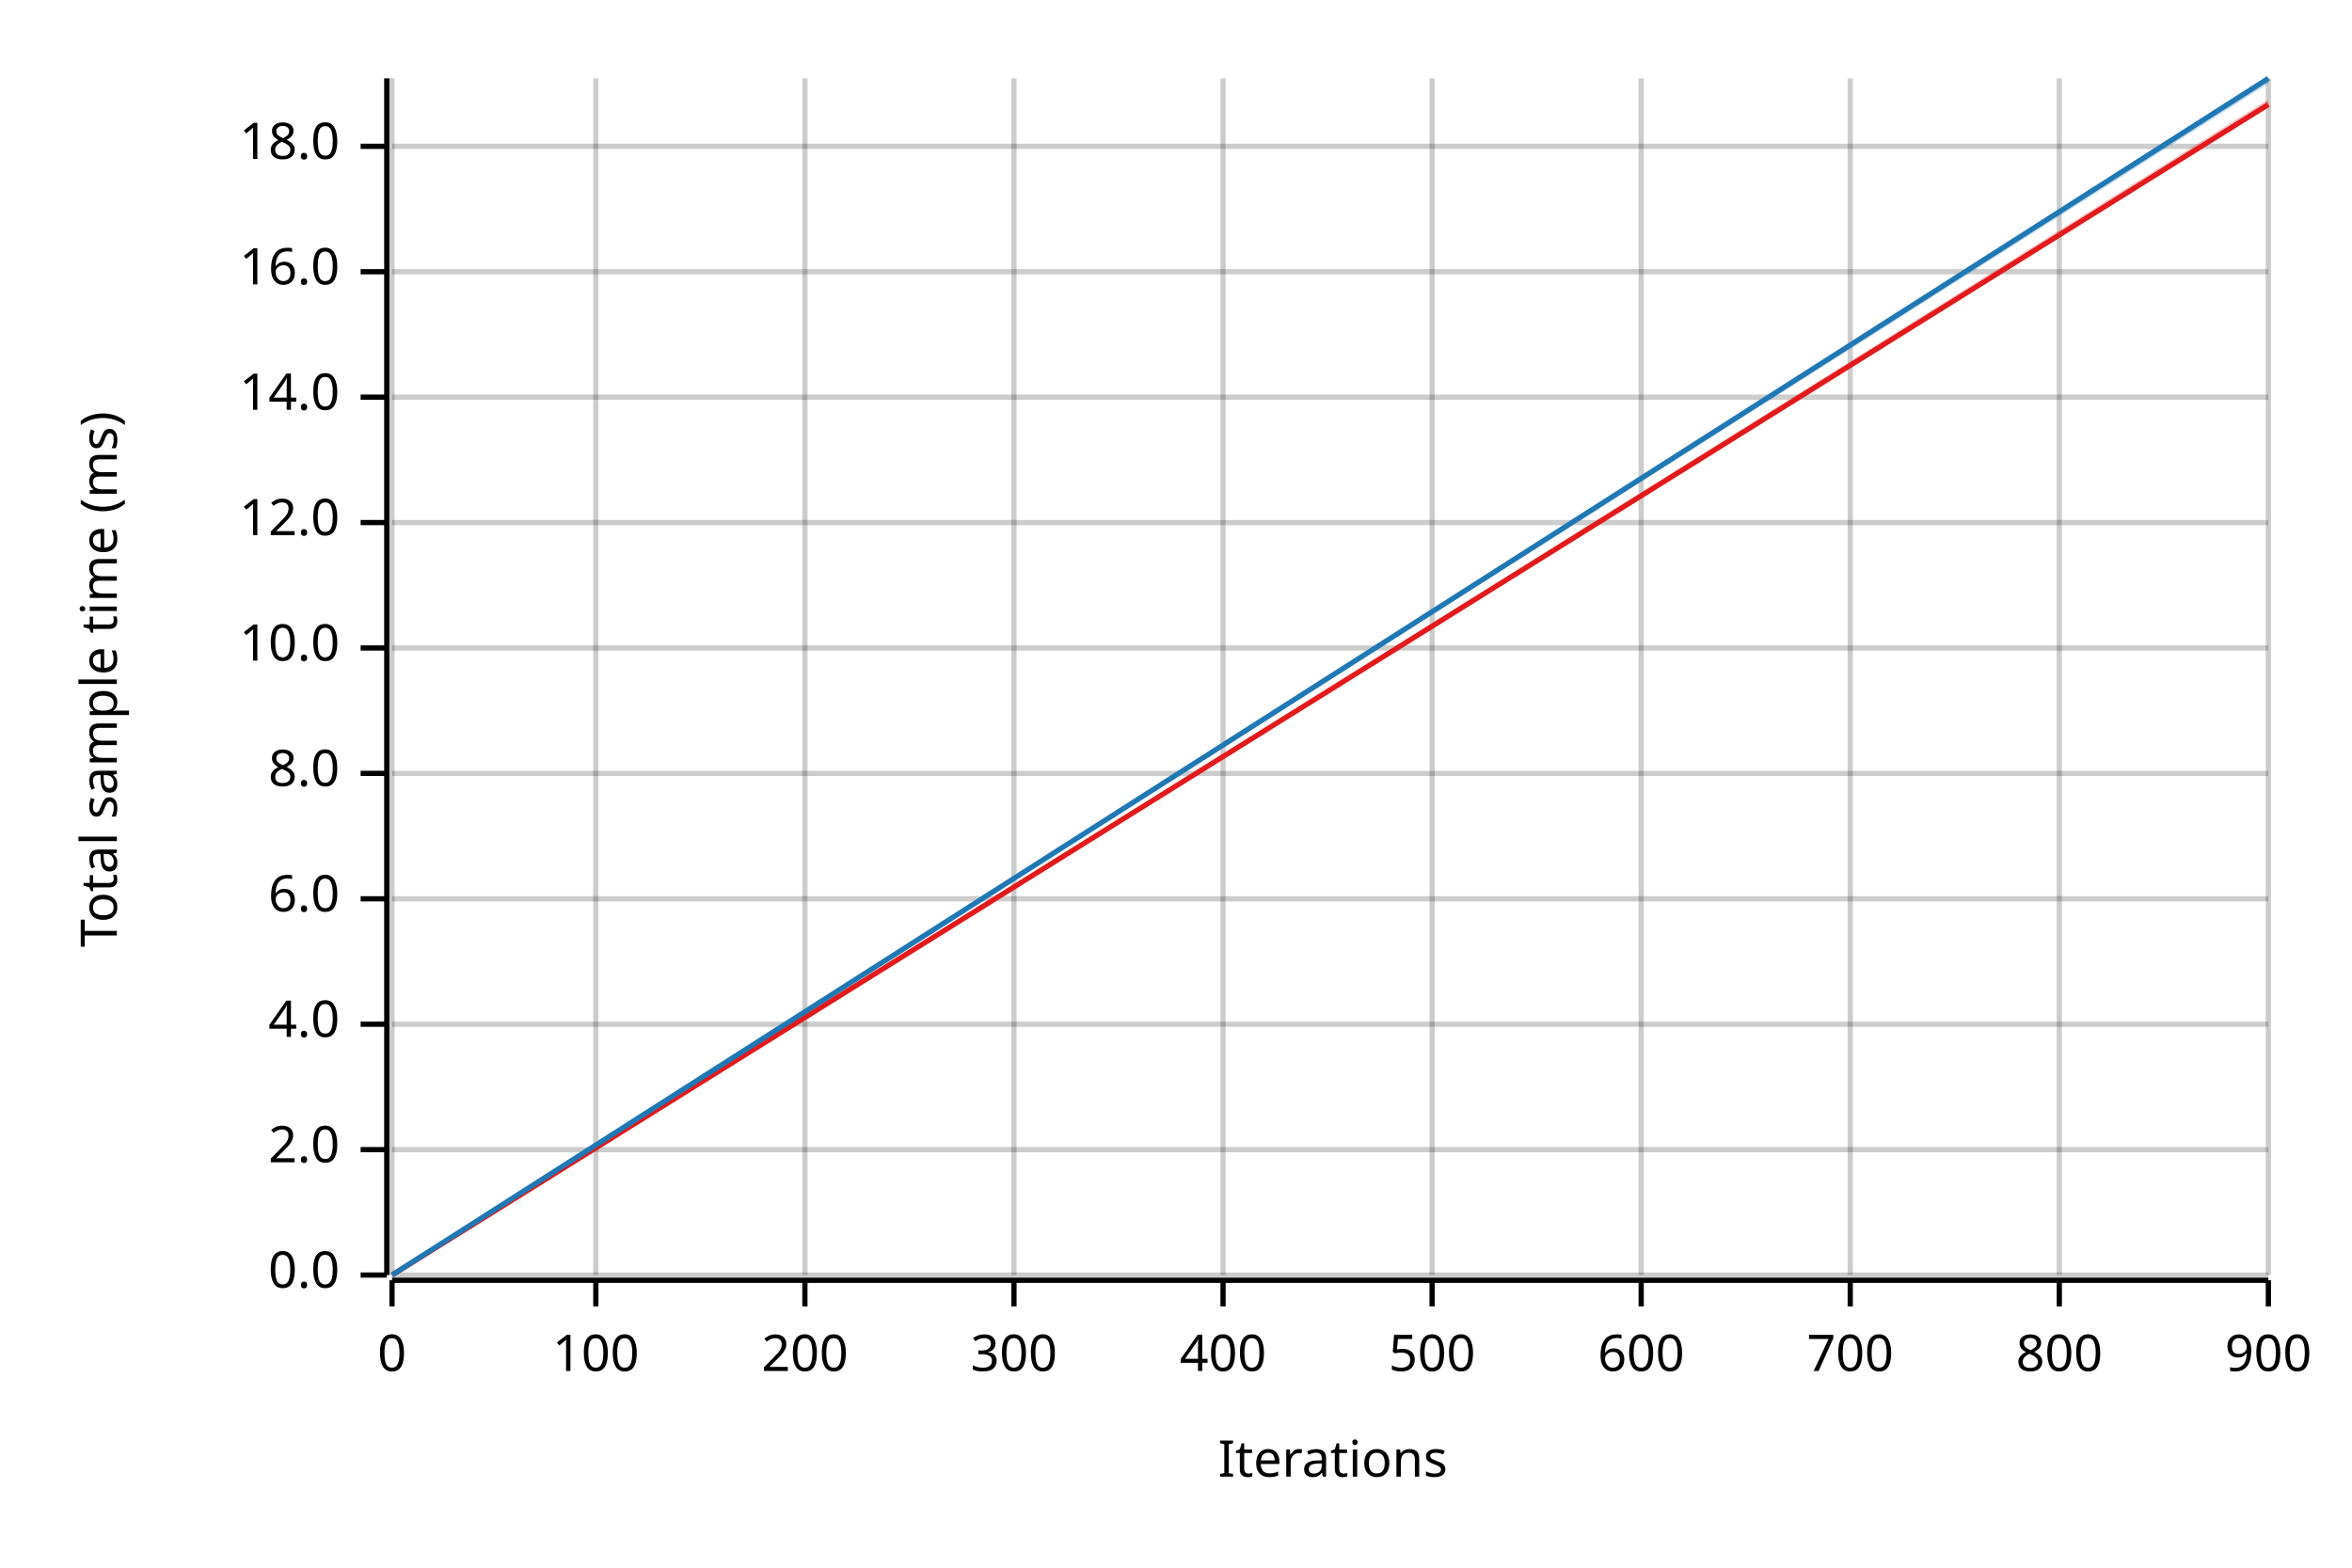
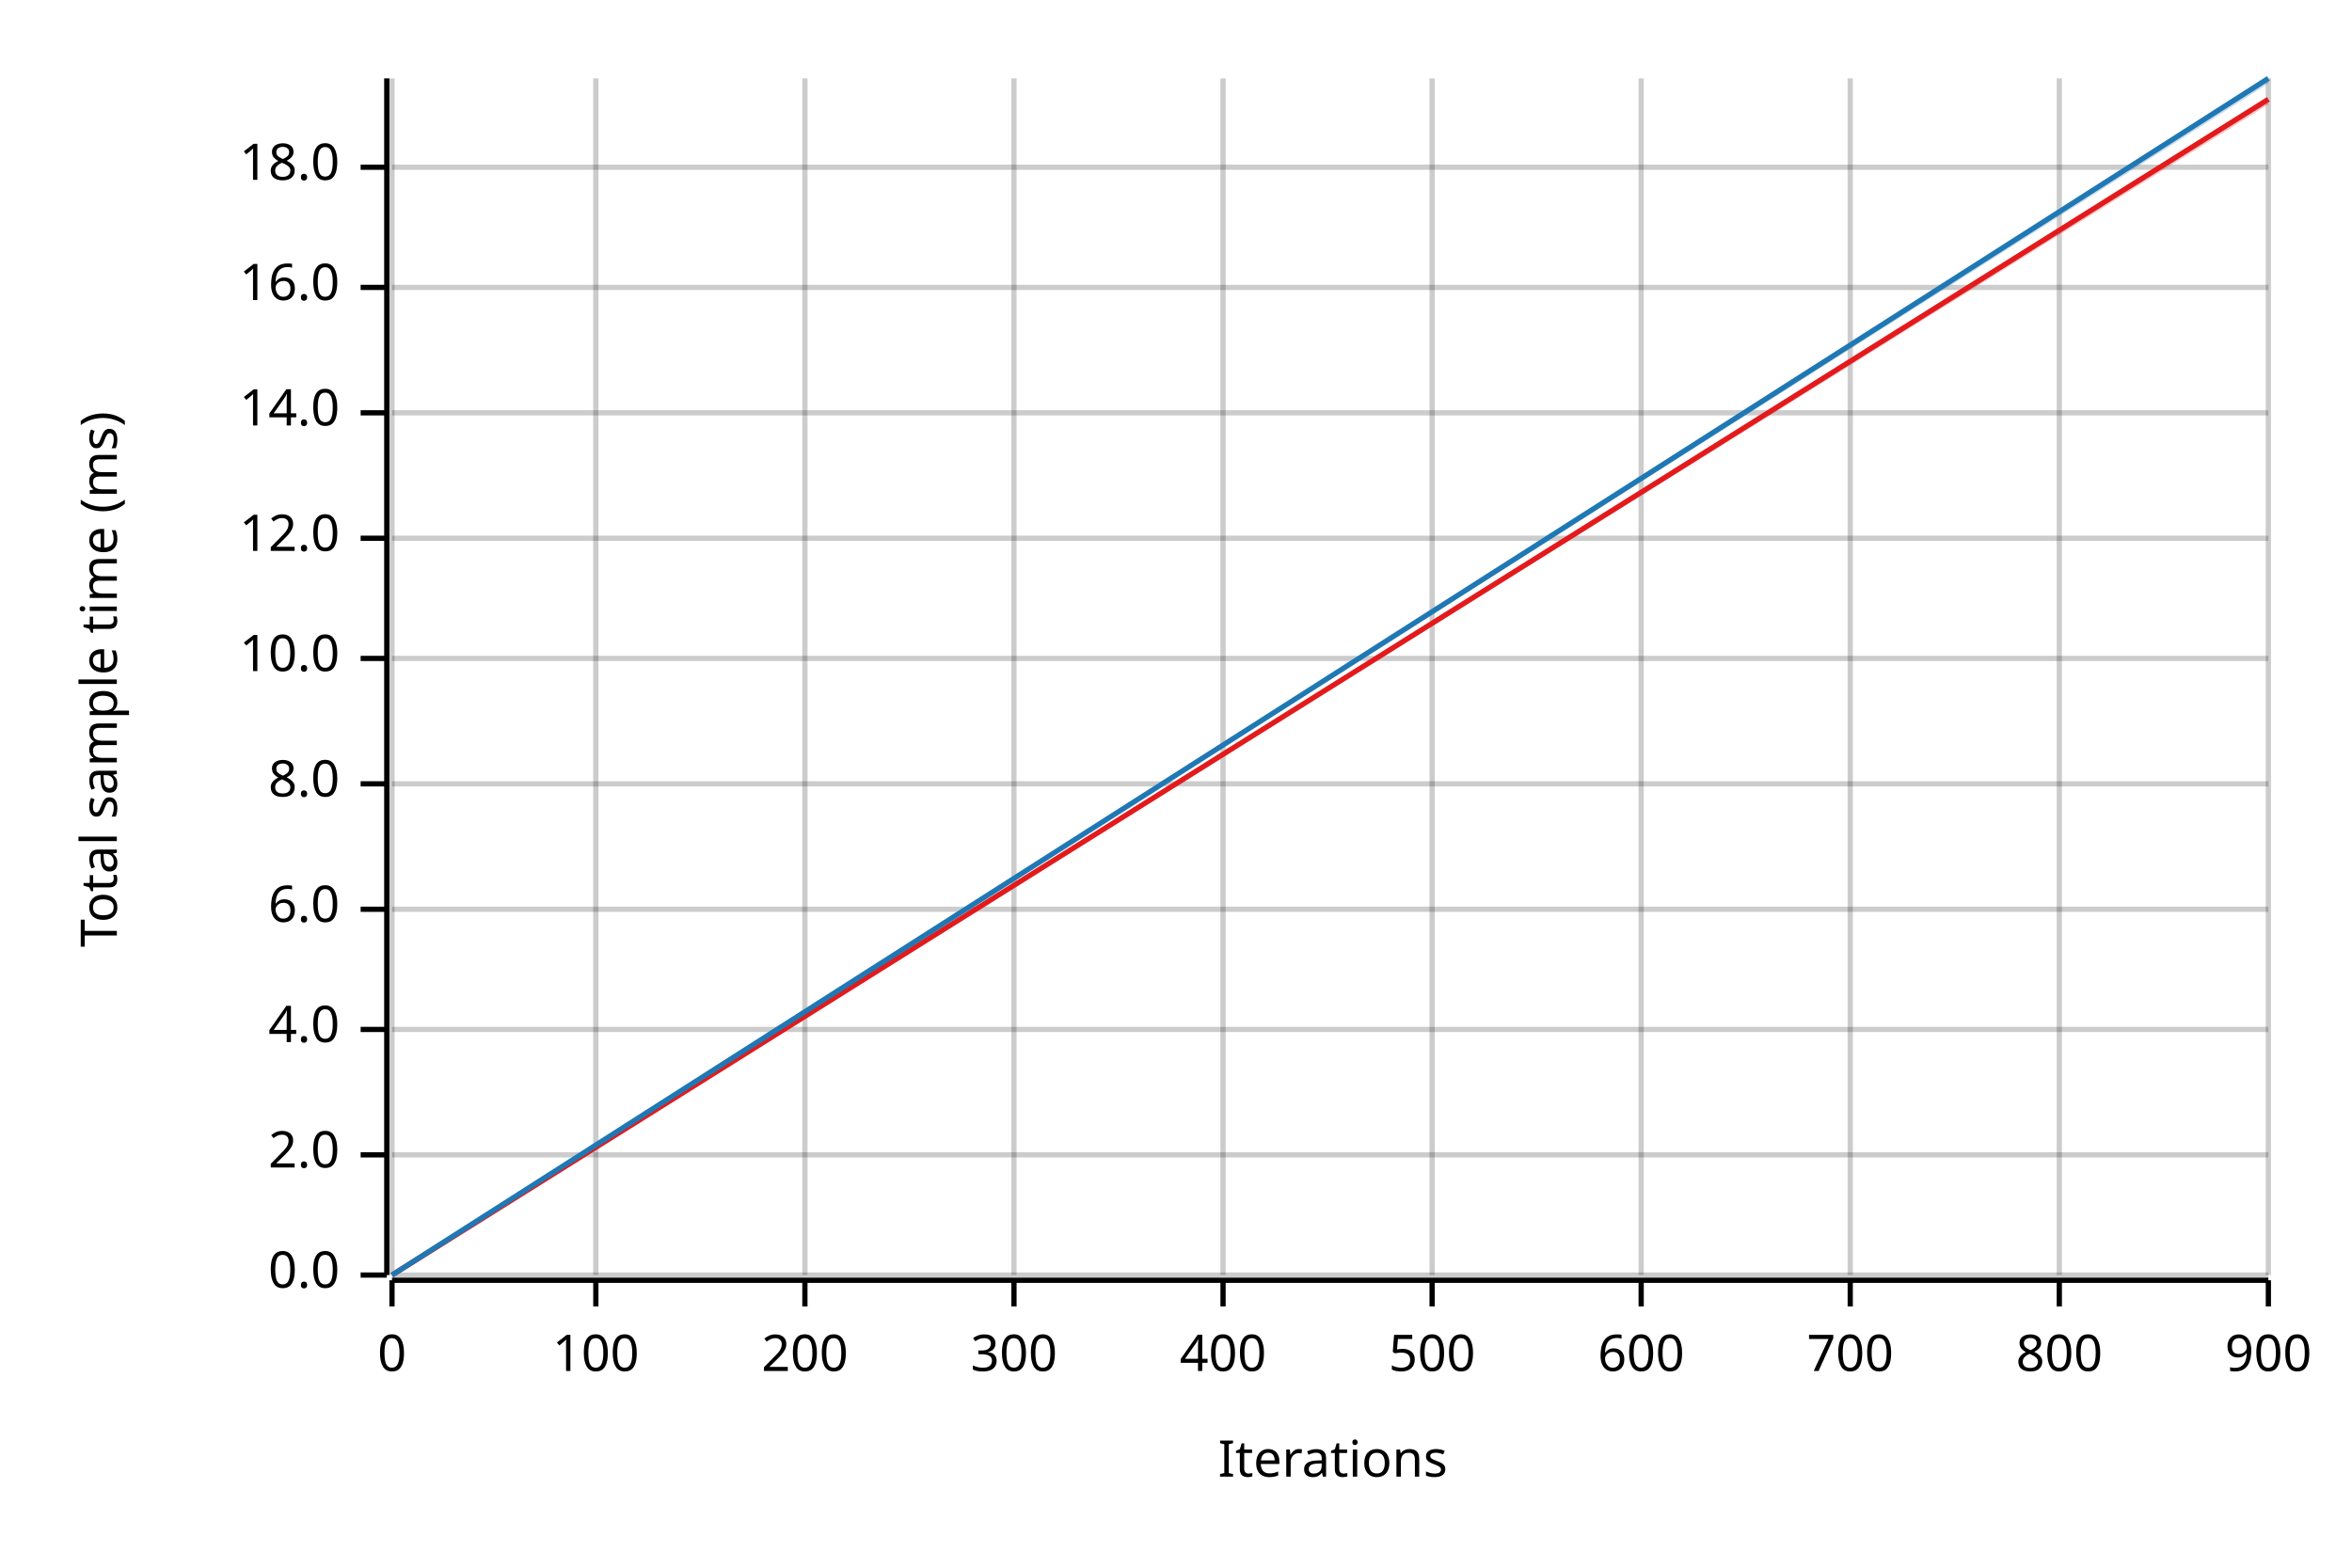
<svg xmlns="http://www.w3.org/2000/svg" width="450" height="300" viewBox="0 0 450 300">
  <text x="15" y="130" dy="0.76em" text-anchor="middle" font-family="sans-serif" font-size="9.677" opacity="1" fill="#000000" transform="rotate(270, 15, 130)">
Total sample time (ms)
</text>
  <text x="255" y="285" dy="-0.5ex" text-anchor="middle" font-family="sans-serif" font-size="9.677" opacity="1" fill="#000000">
Iterations
</text>
  <line opacity="0.2" stroke="#000000" stroke-width="1" x1="75" y1="244" x2="75" y2="15" />
  <line opacity="0.2" stroke="#000000" stroke-width="1" x1="114" y1="244" x2="114" y2="15" />
  <line opacity="0.2" stroke="#000000" stroke-width="1" x1="154" y1="244" x2="154" y2="15" />
  <line opacity="0.2" stroke="#000000" stroke-width="1" x1="194" y1="244" x2="194" y2="15" />
  <line opacity="0.2" stroke="#000000" stroke-width="1" x1="234" y1="244" x2="234" y2="15" />
  <line opacity="0.2" stroke="#000000" stroke-width="1" x1="274" y1="244" x2="274" y2="15" />
  <line opacity="0.2" stroke="#000000" stroke-width="1" x1="314" y1="244" x2="314" y2="15" />
  <line opacity="0.2" stroke="#000000" stroke-width="1" x1="354" y1="244" x2="354" y2="15" />
  <line opacity="0.2" stroke="#000000" stroke-width="1" x1="394" y1="244" x2="394" y2="15" />
  <line opacity="0.2" stroke="#000000" stroke-width="1" x1="434" y1="244" x2="434" y2="15" />
  <line opacity="0.2" stroke="#000000" stroke-width="1" x1="75" y1="244" x2="434" y2="244" />
-   <line opacity="0.2" stroke="#000000" stroke-width="1" x1="75" y1="220" x2="434" y2="220" />
-   <line opacity="0.2" stroke="#000000" stroke-width="1" x1="75" y1="196" x2="434" y2="196" />
-   <line opacity="0.2" stroke="#000000" stroke-width="1" x1="75" y1="172" x2="434" y2="172" />
-   <line opacity="0.2" stroke="#000000" stroke-width="1" x1="75" y1="148" x2="434" y2="148" />
-   <line opacity="0.2" stroke="#000000" stroke-width="1" x1="75" y1="124" x2="434" y2="124" />
-   <line opacity="0.2" stroke="#000000" stroke-width="1" x1="75" y1="100" x2="434" y2="100" />
-   <line opacity="0.2" stroke="#000000" stroke-width="1" x1="75" y1="76" x2="434" y2="76" />
-   <line opacity="0.2" stroke="#000000" stroke-width="1" x1="75" y1="52" x2="434" y2="52" />
-   <line opacity="0.2" stroke="#000000" stroke-width="1" x1="75" y1="28" x2="434" y2="28" />
+   <line opacity="0.2" stroke="#000000" stroke-width="1" x1="75" y1="221" x2="434" y2="221" />
+   <line opacity="0.2" stroke="#000000" stroke-width="1" x1="75" y1="197" x2="434" y2="197" />
+   <line opacity="0.2" stroke="#000000" stroke-width="1" x1="75" y1="174" x2="434" y2="174" />
+   <line opacity="0.2" stroke="#000000" stroke-width="1" x1="75" y1="150" x2="434" y2="150" />
+   <line opacity="0.2" stroke="#000000" stroke-width="1" x1="75" y1="126" x2="434" y2="126" />
+   <line opacity="0.2" stroke="#000000" stroke-width="1" x1="75" y1="103" x2="434" y2="103" />
+   <line opacity="0.2" stroke="#000000" stroke-width="1" x1="75" y1="79" x2="434" y2="79" />
+   <line opacity="0.2" stroke="#000000" stroke-width="1" x1="75" y1="55" x2="434" y2="55" />
+   <line opacity="0.2" stroke="#000000" stroke-width="1" x1="75" y1="32" x2="434" y2="32" />
  <polyline fill="none" opacity="1" stroke="#000000" stroke-width="1" points="74,15 74,244 " />
  <text x="65" y="244" dy="0.5ex" text-anchor="end" font-family="sans-serif" font-size="9.677" opacity="1" fill="#000000">
0.0
</text>
  <polyline fill="none" opacity="1" stroke="#000000" stroke-width="1" points="69,244 74,244 " />
-   <text x="65" y="220" dy="0.5ex" text-anchor="end" font-family="sans-serif" font-size="9.677" opacity="1" fill="#000000">
+   <text x="65" y="221" dy="0.5ex" text-anchor="end" font-family="sans-serif" font-size="9.677" opacity="1" fill="#000000">
2.0
</text>
-   <polyline fill="none" opacity="1" stroke="#000000" stroke-width="1" points="69,220 74,220 " />
-   <text x="65" y="196" dy="0.5ex" text-anchor="end" font-family="sans-serif" font-size="9.677" opacity="1" fill="#000000">
+   <polyline fill="none" opacity="1" stroke="#000000" stroke-width="1" points="69,221 74,221 " />
+   <text x="65" y="197" dy="0.5ex" text-anchor="end" font-family="sans-serif" font-size="9.677" opacity="1" fill="#000000">
4.0
</text>
-   <polyline fill="none" opacity="1" stroke="#000000" stroke-width="1" points="69,196 74,196 " />
-   <text x="65" y="172" dy="0.5ex" text-anchor="end" font-family="sans-serif" font-size="9.677" opacity="1" fill="#000000">
+   <polyline fill="none" opacity="1" stroke="#000000" stroke-width="1" points="69,197 74,197 " />
+   <text x="65" y="174" dy="0.5ex" text-anchor="end" font-family="sans-serif" font-size="9.677" opacity="1" fill="#000000">
6.0
</text>
-   <polyline fill="none" opacity="1" stroke="#000000" stroke-width="1" points="69,172 74,172 " />
-   <text x="65" y="148" dy="0.5ex" text-anchor="end" font-family="sans-serif" font-size="9.677" opacity="1" fill="#000000">
+   <polyline fill="none" opacity="1" stroke="#000000" stroke-width="1" points="69,174 74,174 " />
+   <text x="65" y="150" dy="0.5ex" text-anchor="end" font-family="sans-serif" font-size="9.677" opacity="1" fill="#000000">
8.0
</text>
-   <polyline fill="none" opacity="1" stroke="#000000" stroke-width="1" points="69,148 74,148 " />
-   <text x="65" y="124" dy="0.5ex" text-anchor="end" font-family="sans-serif" font-size="9.677" opacity="1" fill="#000000">
+   <polyline fill="none" opacity="1" stroke="#000000" stroke-width="1" points="69,150 74,150 " />
+   <text x="65" y="126" dy="0.5ex" text-anchor="end" font-family="sans-serif" font-size="9.677" opacity="1" fill="#000000">
10.0
</text>
-   <polyline fill="none" opacity="1" stroke="#000000" stroke-width="1" points="69,124 74,124 " />
-   <text x="65" y="100" dy="0.5ex" text-anchor="end" font-family="sans-serif" font-size="9.677" opacity="1" fill="#000000">
+   <polyline fill="none" opacity="1" stroke="#000000" stroke-width="1" points="69,126 74,126 " />
+   <text x="65" y="103" dy="0.5ex" text-anchor="end" font-family="sans-serif" font-size="9.677" opacity="1" fill="#000000">
12.0
</text>
-   <polyline fill="none" opacity="1" stroke="#000000" stroke-width="1" points="69,100 74,100 " />
-   <text x="65" y="76" dy="0.5ex" text-anchor="end" font-family="sans-serif" font-size="9.677" opacity="1" fill="#000000">
+   <polyline fill="none" opacity="1" stroke="#000000" stroke-width="1" points="69,103 74,103 " />
+   <text x="65" y="79" dy="0.5ex" text-anchor="end" font-family="sans-serif" font-size="9.677" opacity="1" fill="#000000">
14.0
</text>
-   <polyline fill="none" opacity="1" stroke="#000000" stroke-width="1" points="69,76 74,76 " />
-   <text x="65" y="52" dy="0.5ex" text-anchor="end" font-family="sans-serif" font-size="9.677" opacity="1" fill="#000000">
+   <polyline fill="none" opacity="1" stroke="#000000" stroke-width="1" points="69,79 74,79 " />
+   <text x="65" y="55" dy="0.5ex" text-anchor="end" font-family="sans-serif" font-size="9.677" opacity="1" fill="#000000">
16.0
</text>
-   <polyline fill="none" opacity="1" stroke="#000000" stroke-width="1" points="69,52 74,52 " />
-   <text x="65" y="28" dy="0.5ex" text-anchor="end" font-family="sans-serif" font-size="9.677" opacity="1" fill="#000000">
+   <polyline fill="none" opacity="1" stroke="#000000" stroke-width="1" points="69,55 74,55 " />
+   <text x="65" y="32" dy="0.5ex" text-anchor="end" font-family="sans-serif" font-size="9.677" opacity="1" fill="#000000">
18.0
</text>
-   <polyline fill="none" opacity="1" stroke="#000000" stroke-width="1" points="69,28 74,28 " />
+   <polyline fill="none" opacity="1" stroke="#000000" stroke-width="1" points="69,32 74,32 " />
  <polyline fill="none" opacity="1" stroke="#000000" stroke-width="1" points="75,245 434,245 " />
  <text x="75" y="255" dy="0.76em" text-anchor="middle" font-family="sans-serif" font-size="9.677" opacity="1" fill="#000000">
0
</text>
  <polyline fill="none" opacity="1" stroke="#000000" stroke-width="1" points="75,245 75,250 " />
  <text x="114" y="255" dy="0.76em" text-anchor="middle" font-family="sans-serif" font-size="9.677" opacity="1" fill="#000000">
100
</text>
  <polyline fill="none" opacity="1" stroke="#000000" stroke-width="1" points="114,245 114,250 " />
  <text x="154" y="255" dy="0.76em" text-anchor="middle" font-family="sans-serif" font-size="9.677" opacity="1" fill="#000000">
200
</text>
  <polyline fill="none" opacity="1" stroke="#000000" stroke-width="1" points="154,245 154,250 " />
  <text x="194" y="255" dy="0.76em" text-anchor="middle" font-family="sans-serif" font-size="9.677" opacity="1" fill="#000000">
300
</text>
  <polyline fill="none" opacity="1" stroke="#000000" stroke-width="1" points="194,245 194,250 " />
  <text x="234" y="255" dy="0.76em" text-anchor="middle" font-family="sans-serif" font-size="9.677" opacity="1" fill="#000000">
400
</text>
  <polyline fill="none" opacity="1" stroke="#000000" stroke-width="1" points="234,245 234,250 " />
  <text x="274" y="255" dy="0.76em" text-anchor="middle" font-family="sans-serif" font-size="9.677" opacity="1" fill="#000000">
500
</text>
  <polyline fill="none" opacity="1" stroke="#000000" stroke-width="1" points="274,245 274,250 " />
  <text x="314" y="255" dy="0.76em" text-anchor="middle" font-family="sans-serif" font-size="9.677" opacity="1" fill="#000000">
600
</text>
  <polyline fill="none" opacity="1" stroke="#000000" stroke-width="1" points="314,245 314,250 " />
  <text x="354" y="255" dy="0.76em" text-anchor="middle" font-family="sans-serif" font-size="9.677" opacity="1" fill="#000000">
700
</text>
  <polyline fill="none" opacity="1" stroke="#000000" stroke-width="1" points="354,245 354,250 " />
  <text x="394" y="255" dy="0.76em" text-anchor="middle" font-family="sans-serif" font-size="9.677" opacity="1" fill="#000000">
800
</text>
  <polyline fill="none" opacity="1" stroke="#000000" stroke-width="1" points="394,245 394,250 " />
  <text x="434" y="255" dy="0.76em" text-anchor="middle" font-family="sans-serif" font-size="9.677" opacity="1" fill="#000000">
900
</text>
  <polyline fill="none" opacity="1" stroke="#000000" stroke-width="1" points="434,245 434,250 " />
-   <polyline fill="none" opacity="1" stroke="#E31A1C" stroke-width="1" points="75,244 434,20 " />
+   <polyline fill="none" opacity="1" stroke="#E31A1C" stroke-width="1" points="75,244 434,19 " />
  <polygon opacity="0.25" fill="#E31A1C" points="75,244 434,20 434,19 " />
  <polyline fill="none" opacity="1" stroke="#1F78B4" stroke-width="1" points="75,244 434,15 " />
  <polygon opacity="0.25" fill="#1F78B4" points="75,244 434,16 434,15 " />
</svg>
